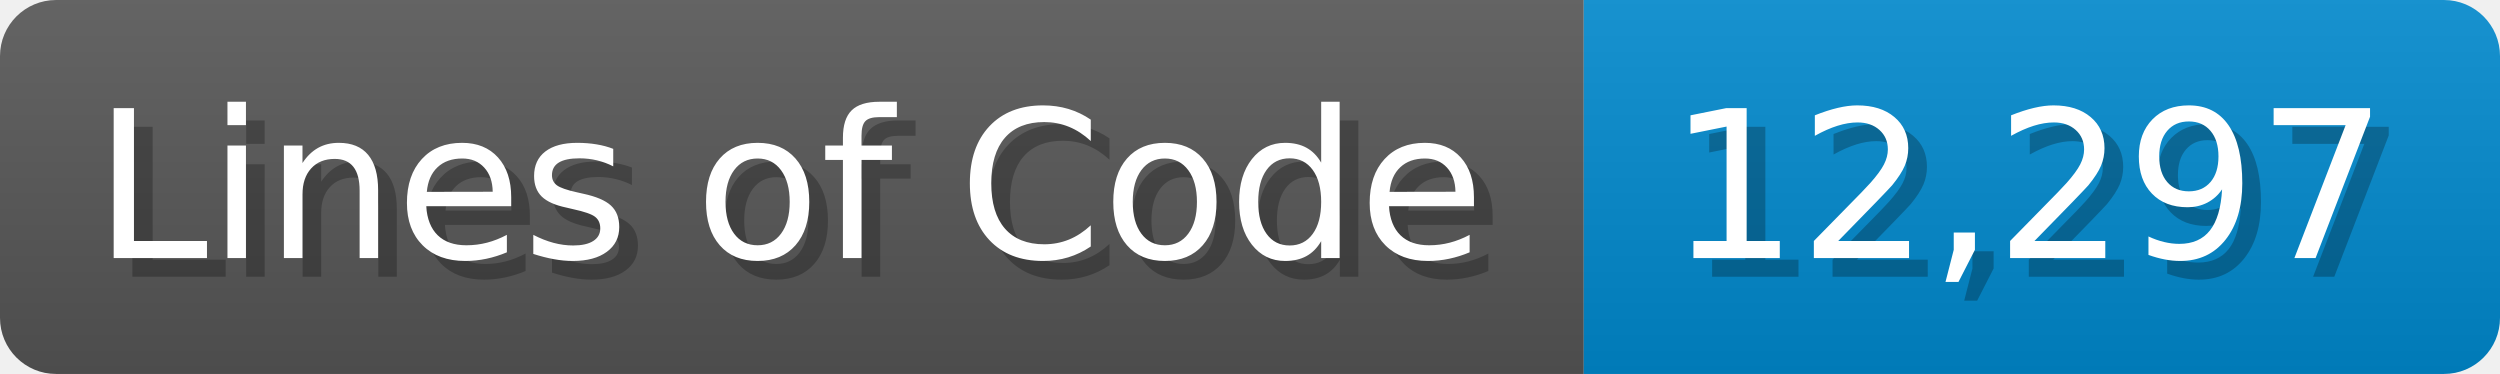
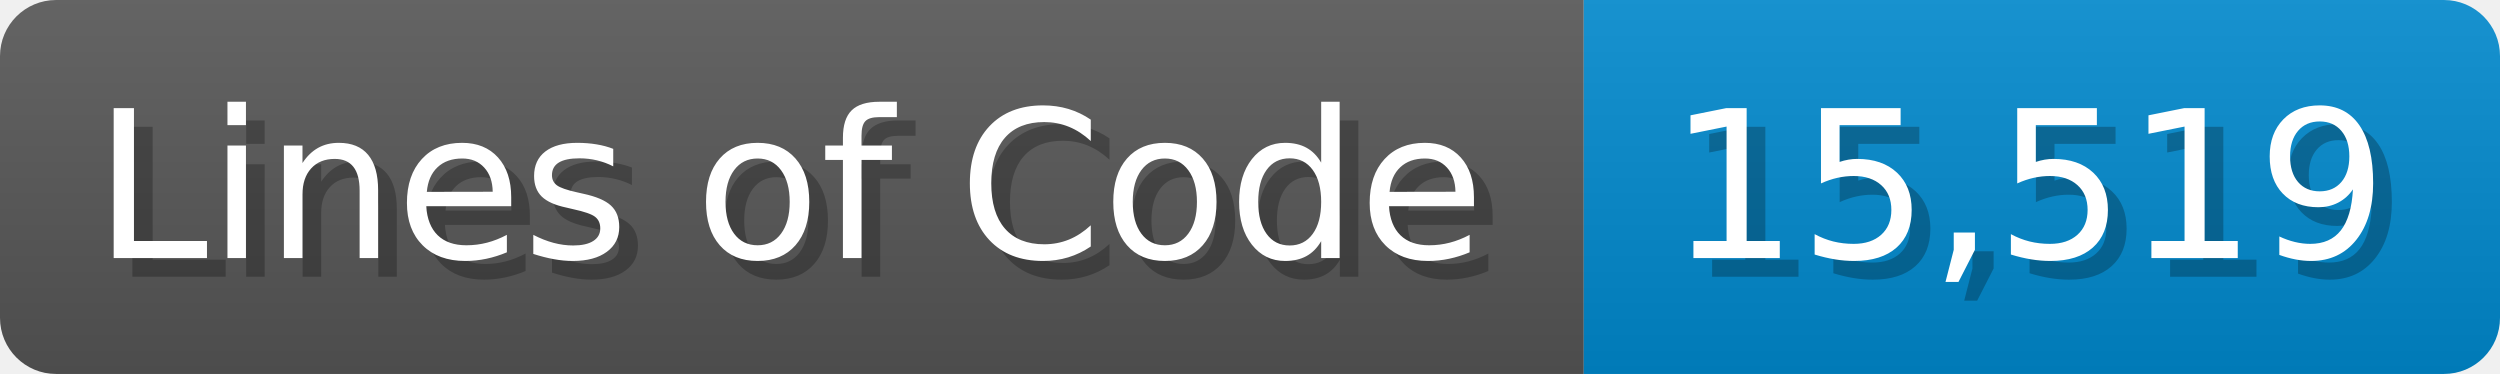
<svg xmlns="http://www.w3.org/2000/svg" width="133.7" height="20" viewBox="0 0 1337 200">
  <linearGradient id="a" x2="0" y2="100%">
    <stop offset="0" stop-opacity=".1" stop-color="#EEE" />
    <stop offset="1" stop-opacity=".1" />
  </linearGradient>
  <mask id="m">
    <rect width="1337" height="200" rx="30" fill="#FFF" />
  </mask>
  <g mask="url(#m)">
    <rect width="847" height="200" fill="#555" />
    <rect width="490" height="200" fill="#08C" x="847" />
    <rect width="1337" height="200" fill="url(#a)" />
  </g>
  <g fill="#fff" text-anchor="start" font-family="Verdana,DejaVu Sans,sans-serif" font-size="110">
    <text x="60" y="148" textLength="747" fill="#000" opacity="0.25">Lines of Code</text>
    <text x="50" y="138" textLength="747">Lines of Code</text>
-     <text x="902" y="148" textLength="390" fill="#000" opacity="0.25">12,297</text>
-     <text x="892" y="138" textLength="390">12,297</text>
+     <text x="902" y="148" textLength="390" fill="#000" opacity="0.25">15,519</text>
+     <text x="892" y="138" textLength="390">15,519</text>
  </g>
</svg>
